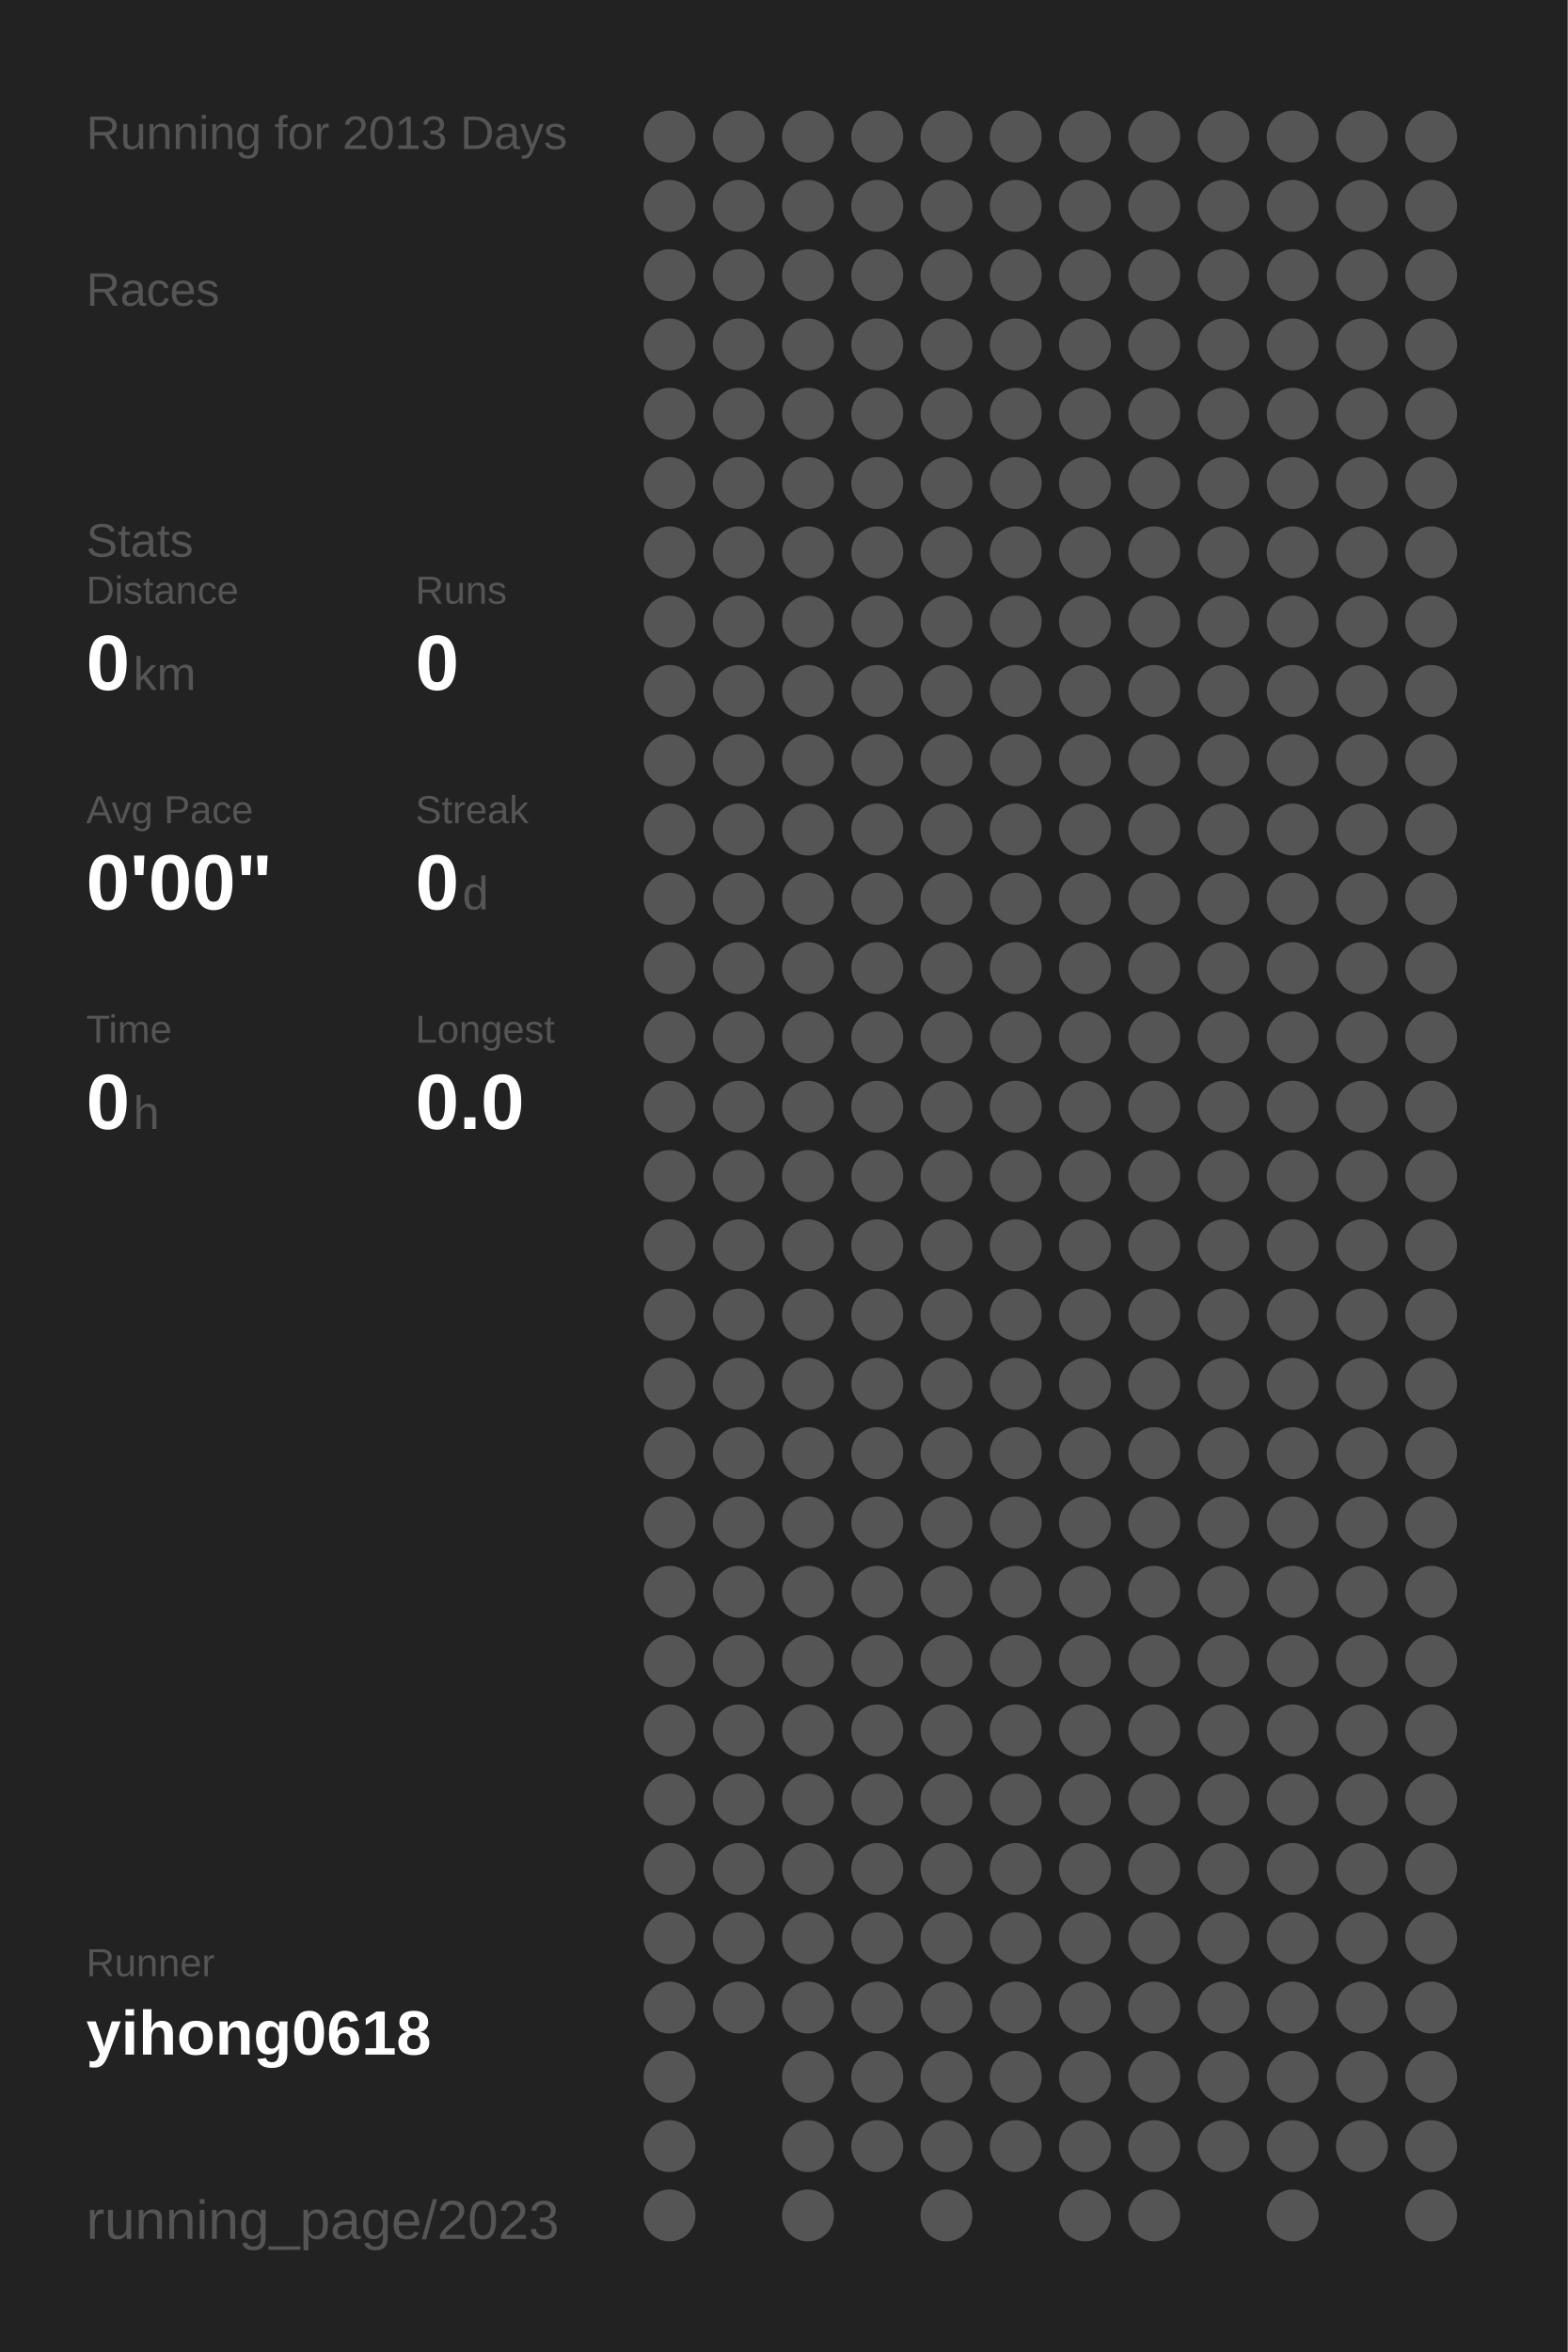
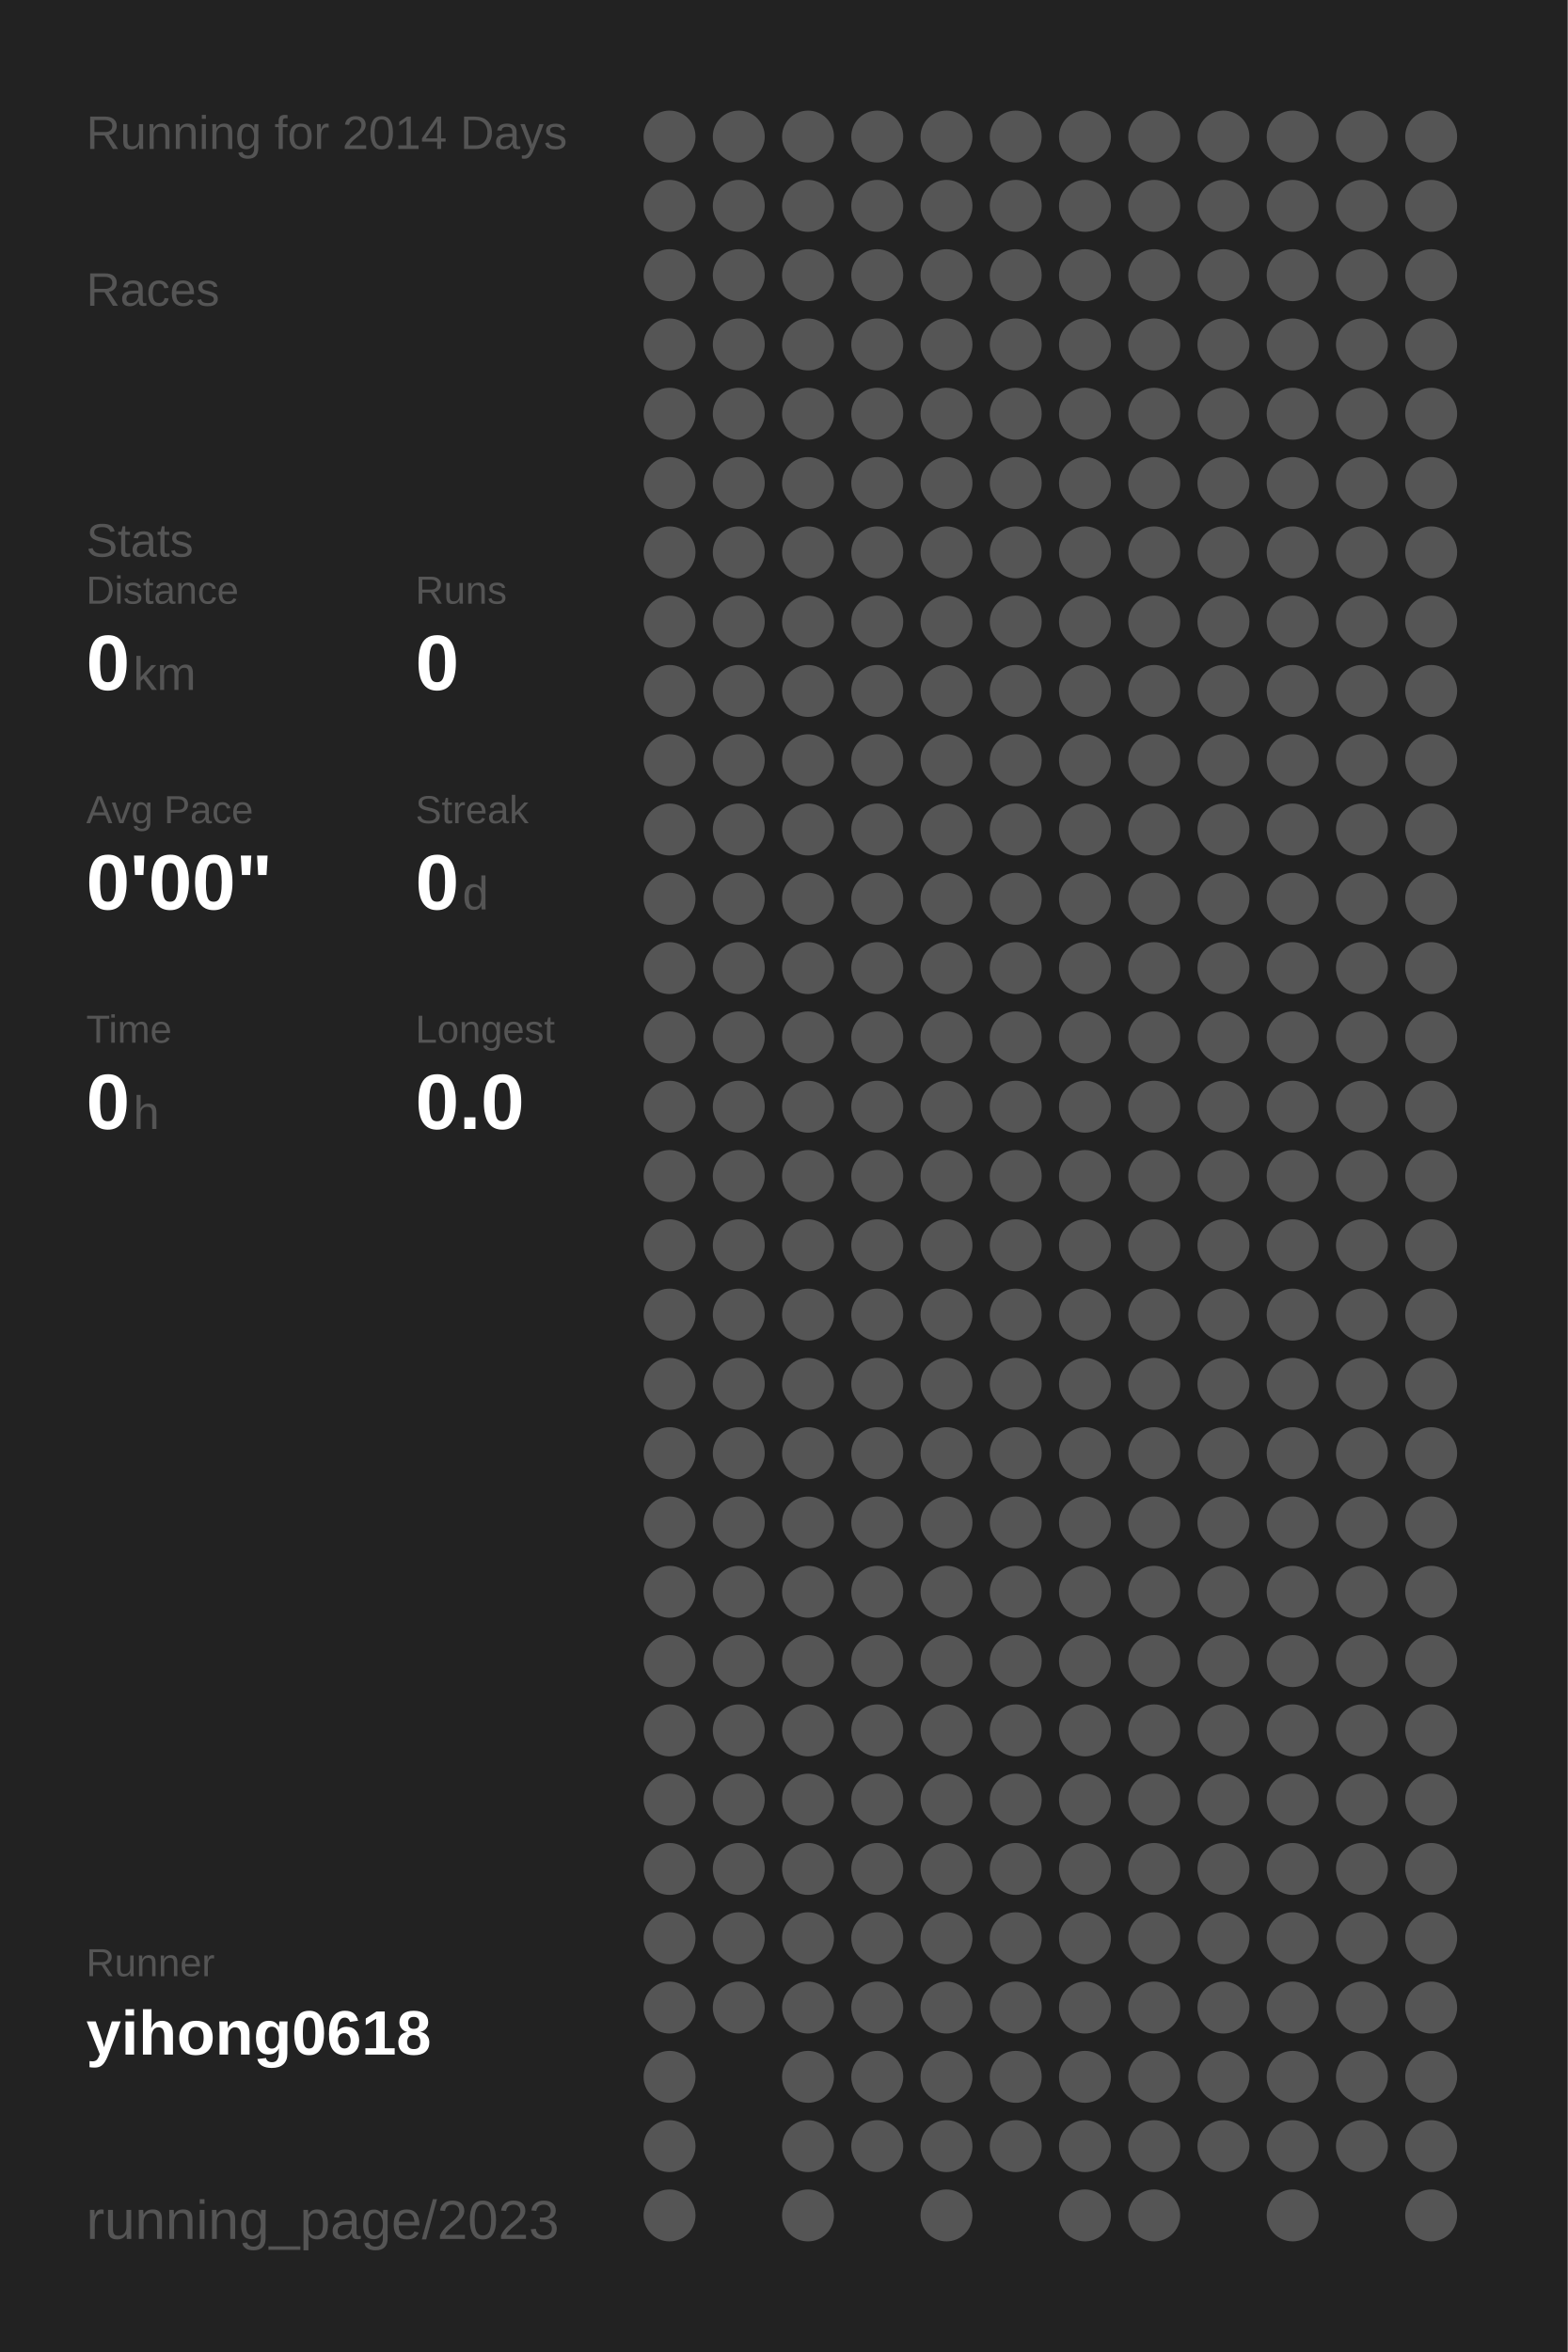
<svg xmlns="http://www.w3.org/2000/svg" baseProfile="full" height="300mm" version="1.1" viewBox="0,0,200,300" width="200mm">
  <defs />
  <rect fill="#222222" height="300" width="200" x="0" y="0" />
-   <text fill="#555555" style="font-size:6px; font-family:Arial;" x="11" y="19">Running for 2013 Days</text>
+   <text fill="#555555" style="font-size:6px; font-family:Arial;" x="11" y="19">Running for 2014 Days</text>
  <text fill="#555555" style="font-size:6px; font-family:Arial;" x="11" y="39">Races</text>
  <text fill="#555555" style="font-size:6px; font-family:Arial;" x="11" y="71">Stats</text>
  <text fill="#555555" style="font-size:5px; font-family:Arial;" x="11" y="77">Distance</text>
  <text fill="#FFFFFF" style="font-size:10px; font-family:Arial; font-weight:bold;" x="11" y="88">0</text>
  <text fill="#555555" style="font-size:6px; font-family:Arial;" x="17" y="88">km</text>
  <text fill="#555555" style="font-size:5px; font-family:Arial;" x="53" y="77">Runs</text>
  <text fill="#FFFFFF" style="font-size:10px; font-family:Arial; font-weight:bold;" x="53" y="88">0</text>
  <text fill="#555555" style="font-size:5px; font-family:Arial;" x="11" y="105">Avg Pace</text>
  <text fill="#FFFFFF" style="font-size:10px; font-family:Arial; font-weight:bold;" x="11" y="116">0'00"</text>
  <text fill="#555555" style="font-size:5px; font-family:Arial;" x="53" y="105">Streak</text>
  <text fill="#FFFFFF" style="font-size:10px; font-family:Arial; font-weight:bold;" x="53" y="116">0</text>
  <text fill="#555555" style="font-size:6px; font-family:Arial;" x="59" y="116">d</text>
  <text fill="#555555" style="font-size:5px; font-family:Arial;" x="11" y="133">Time</text>
  <text fill="#FFFFFF" style="font-size:10px; font-family:Arial; font-weight:bold;" x="11" y="144">0</text>
  <text fill="#555555" style="font-size:6px; font-family:Arial;" x="17" y="144">h</text>
  <text fill="#555555" style="font-size:5px; font-family:Arial;" x="53" y="133">Longest</text>
  <text fill="#FFFFFF" style="font-size:10px; font-family:Arial; font-weight:bold;" x="53" y="144">0.0</text>
  <text fill="#555555" style="font-size:5px; font-family:Arial;" x="11" y="252.065">Runner</text>
  <text fill="#FFFFFF" style="font-size:8px; font-family:Arial; font-weight:bold;" x="11" y="262.065">yihong0618</text>
  <text fill="#555555" style="font-size:7px; font-family:Arial;" x="11" y="285.581">running_page/2023</text>
  <circle cx="85.417" cy="17.419" fill="#555555" r="3.312" />
  <circle cx="85.417" cy="26.258" fill="#555555" r="3.312" />
  <circle cx="85.417" cy="35.097" fill="#555555" r="3.312" />
  <circle cx="85.417" cy="43.935" fill="#555555" r="3.312" />
  <circle cx="85.417" cy="52.774" fill="#555555" r="3.312" />
  <circle cx="85.417" cy="61.613" fill="#555555" r="3.312" />
  <circle cx="85.417" cy="70.452" fill="#555555" r="3.312" />
  <circle cx="85.417" cy="79.29" fill="#555555" r="3.312" />
  <circle cx="85.417" cy="88.129" fill="#555555" r="3.312" />
  <circle cx="85.417" cy="96.968" fill="#555555" r="3.312" />
  <circle cx="85.417" cy="105.806" fill="#555555" r="3.312" />
  <circle cx="85.417" cy="114.645" fill="#555555" r="3.312" />
  <circle cx="85.417" cy="123.484" fill="#555555" r="3.312" />
  <circle cx="85.417" cy="132.323" fill="#555555" r="3.312" />
  <circle cx="85.417" cy="141.161" fill="#555555" r="3.312" />
  <circle cx="85.417" cy="150" fill="#555555" r="3.312" />
  <circle cx="85.417" cy="158.839" fill="#555555" r="3.312" />
  <circle cx="85.417" cy="167.677" fill="#555555" r="3.312" />
  <circle cx="85.417" cy="176.516" fill="#555555" r="3.312" />
  <circle cx="85.417" cy="185.355" fill="#555555" r="3.312" />
  <circle cx="85.417" cy="194.194" fill="#555555" r="3.312" />
  <circle cx="85.417" cy="203.032" fill="#555555" r="3.312" />
  <circle cx="85.417" cy="211.871" fill="#555555" r="3.312" />
  <circle cx="85.417" cy="220.71" fill="#555555" r="3.312" />
  <circle cx="85.417" cy="229.548" fill="#555555" r="3.312" />
  <circle cx="85.417" cy="238.387" fill="#555555" r="3.312" />
  <circle cx="85.417" cy="247.226" fill="#555555" r="3.312" />
  <circle cx="85.417" cy="256.065" fill="#555555" r="3.312" />
  <circle cx="85.417" cy="264.903" fill="#555555" r="3.312" />
  <circle cx="85.417" cy="273.742" fill="#555555" r="3.312" />
  <circle cx="85.417" cy="282.581" fill="#555555" r="3.312" />
  <circle cx="94.25" cy="17.419" fill="#555555" r="3.312" />
  <circle cx="94.25" cy="26.258" fill="#555555" r="3.312" />
  <circle cx="94.25" cy="35.097" fill="#555555" r="3.312" />
  <circle cx="94.25" cy="43.935" fill="#555555" r="3.312" />
  <circle cx="94.25" cy="52.774" fill="#555555" r="3.312" />
  <circle cx="94.25" cy="61.613" fill="#555555" r="3.312" />
  <circle cx="94.25" cy="70.452" fill="#555555" r="3.312" />
  <circle cx="94.25" cy="79.29" fill="#555555" r="3.312" />
  <circle cx="94.25" cy="88.129" fill="#555555" r="3.312" />
  <circle cx="94.25" cy="96.968" fill="#555555" r="3.312" />
  <circle cx="94.25" cy="105.806" fill="#555555" r="3.312" />
  <circle cx="94.25" cy="114.645" fill="#555555" r="3.312" />
  <circle cx="94.25" cy="123.484" fill="#555555" r="3.312" />
  <circle cx="94.25" cy="132.323" fill="#555555" r="3.312" />
  <circle cx="94.25" cy="141.161" fill="#555555" r="3.312" />
  <circle cx="94.25" cy="150" fill="#555555" r="3.312" />
  <circle cx="94.25" cy="158.839" fill="#555555" r="3.312" />
  <circle cx="94.25" cy="167.677" fill="#555555" r="3.312" />
  <circle cx="94.25" cy="176.516" fill="#555555" r="3.312" />
  <circle cx="94.25" cy="185.355" fill="#555555" r="3.312" />
  <circle cx="94.25" cy="194.194" fill="#555555" r="3.312" />
  <circle cx="94.25" cy="203.032" fill="#555555" r="3.312" />
  <circle cx="94.25" cy="211.871" fill="#555555" r="3.312" />
  <circle cx="94.25" cy="220.71" fill="#555555" r="3.312" />
  <circle cx="94.25" cy="229.548" fill="#555555" r="3.312" />
  <circle cx="94.25" cy="238.387" fill="#555555" r="3.312" />
  <circle cx="94.25" cy="247.226" fill="#555555" r="3.312" />
  <circle cx="94.25" cy="256.065" fill="#555555" r="3.312" />
  <circle cx="103.083" cy="17.419" fill="#555555" r="3.312" />
  <circle cx="103.083" cy="26.258" fill="#555555" r="3.312" />
  <circle cx="103.083" cy="35.097" fill="#555555" r="3.312" />
  <circle cx="103.083" cy="43.935" fill="#555555" r="3.312" />
  <circle cx="103.083" cy="52.774" fill="#555555" r="3.312" />
  <circle cx="103.083" cy="61.613" fill="#555555" r="3.312" />
  <circle cx="103.083" cy="70.452" fill="#555555" r="3.312" />
  <circle cx="103.083" cy="79.29" fill="#555555" r="3.312" />
  <circle cx="103.083" cy="88.129" fill="#555555" r="3.312" />
  <circle cx="103.083" cy="96.968" fill="#555555" r="3.312" />
  <circle cx="103.083" cy="105.806" fill="#555555" r="3.312" />
  <circle cx="103.083" cy="114.645" fill="#555555" r="3.312" />
  <circle cx="103.083" cy="123.484" fill="#555555" r="3.312" />
  <circle cx="103.083" cy="132.323" fill="#555555" r="3.312" />
  <circle cx="103.083" cy="141.161" fill="#555555" r="3.312" />
  <circle cx="103.083" cy="150" fill="#555555" r="3.312" />
  <circle cx="103.083" cy="158.839" fill="#555555" r="3.312" />
  <circle cx="103.083" cy="167.677" fill="#555555" r="3.312" />
  <circle cx="103.083" cy="176.516" fill="#555555" r="3.312" />
  <circle cx="103.083" cy="185.355" fill="#555555" r="3.312" />
  <circle cx="103.083" cy="194.194" fill="#555555" r="3.312" />
  <circle cx="103.083" cy="203.032" fill="#555555" r="3.312" />
  <circle cx="103.083" cy="211.871" fill="#555555" r="3.312" />
  <circle cx="103.083" cy="220.71" fill="#555555" r="3.312" />
  <circle cx="103.083" cy="229.548" fill="#555555" r="3.312" />
  <circle cx="103.083" cy="238.387" fill="#555555" r="3.312" />
  <circle cx="103.083" cy="247.226" fill="#555555" r="3.312" />
  <circle cx="103.083" cy="256.065" fill="#555555" r="3.312" />
  <circle cx="103.083" cy="264.903" fill="#555555" r="3.312" />
  <circle cx="103.083" cy="273.742" fill="#555555" r="3.312" />
  <circle cx="103.083" cy="282.581" fill="#555555" r="3.312" />
  <circle cx="111.917" cy="17.419" fill="#555555" r="3.312" />
  <circle cx="111.917" cy="26.258" fill="#555555" r="3.312" />
  <circle cx="111.917" cy="35.097" fill="#555555" r="3.312" />
  <circle cx="111.917" cy="43.935" fill="#555555" r="3.312" />
  <circle cx="111.917" cy="52.774" fill="#555555" r="3.312" />
  <circle cx="111.917" cy="61.613" fill="#555555" r="3.312" />
  <circle cx="111.917" cy="70.452" fill="#555555" r="3.312" />
  <circle cx="111.917" cy="79.29" fill="#555555" r="3.312" />
  <circle cx="111.917" cy="88.129" fill="#555555" r="3.312" />
  <circle cx="111.917" cy="96.968" fill="#555555" r="3.312" />
  <circle cx="111.917" cy="105.806" fill="#555555" r="3.312" />
  <circle cx="111.917" cy="114.645" fill="#555555" r="3.312" />
  <circle cx="111.917" cy="123.484" fill="#555555" r="3.312" />
  <circle cx="111.917" cy="132.323" fill="#555555" r="3.312" />
  <circle cx="111.917" cy="141.161" fill="#555555" r="3.312" />
  <circle cx="111.917" cy="150" fill="#555555" r="3.312" />
  <circle cx="111.917" cy="158.839" fill="#555555" r="3.312" />
  <circle cx="111.917" cy="167.677" fill="#555555" r="3.312" />
  <circle cx="111.917" cy="176.516" fill="#555555" r="3.312" />
  <circle cx="111.917" cy="185.355" fill="#555555" r="3.312" />
  <circle cx="111.917" cy="194.194" fill="#555555" r="3.312" />
  <circle cx="111.917" cy="203.032" fill="#555555" r="3.312" />
  <circle cx="111.917" cy="211.871" fill="#555555" r="3.312" />
  <circle cx="111.917" cy="220.71" fill="#555555" r="3.312" />
  <circle cx="111.917" cy="229.548" fill="#555555" r="3.312" />
  <circle cx="111.917" cy="238.387" fill="#555555" r="3.312" />
  <circle cx="111.917" cy="247.226" fill="#555555" r="3.312" />
  <circle cx="111.917" cy="256.065" fill="#555555" r="3.312" />
  <circle cx="111.917" cy="264.903" fill="#555555" r="3.312" />
  <circle cx="111.917" cy="273.742" fill="#555555" r="3.312" />
  <circle cx="120.75" cy="17.419" fill="#555555" r="3.312" />
  <circle cx="120.75" cy="26.258" fill="#555555" r="3.312" />
  <circle cx="120.75" cy="35.097" fill="#555555" r="3.312" />
  <circle cx="120.75" cy="43.935" fill="#555555" r="3.312" />
  <circle cx="120.75" cy="52.774" fill="#555555" r="3.312" />
  <circle cx="120.75" cy="61.613" fill="#555555" r="3.312" />
  <circle cx="120.75" cy="70.452" fill="#555555" r="3.312" />
  <circle cx="120.75" cy="79.29" fill="#555555" r="3.312" />
  <circle cx="120.75" cy="88.129" fill="#555555" r="3.312" />
  <circle cx="120.75" cy="96.968" fill="#555555" r="3.312" />
  <circle cx="120.75" cy="105.806" fill="#555555" r="3.312" />
  <circle cx="120.75" cy="114.645" fill="#555555" r="3.312" />
  <circle cx="120.75" cy="123.484" fill="#555555" r="3.312" />
  <circle cx="120.75" cy="132.323" fill="#555555" r="3.312" />
  <circle cx="120.75" cy="141.161" fill="#555555" r="3.312" />
  <circle cx="120.75" cy="150" fill="#555555" r="3.312" />
  <circle cx="120.75" cy="158.839" fill="#555555" r="3.312" />
  <circle cx="120.75" cy="167.677" fill="#555555" r="3.312" />
  <circle cx="120.75" cy="176.516" fill="#555555" r="3.312" />
  <circle cx="120.75" cy="185.355" fill="#555555" r="3.312" />
  <circle cx="120.75" cy="194.194" fill="#555555" r="3.312" />
  <circle cx="120.75" cy="203.032" fill="#555555" r="3.312" />
  <circle cx="120.75" cy="211.871" fill="#555555" r="3.312" />
  <circle cx="120.75" cy="220.71" fill="#555555" r="3.312" />
  <circle cx="120.75" cy="229.548" fill="#555555" r="3.312" />
  <circle cx="120.75" cy="238.387" fill="#555555" r="3.312" />
  <circle cx="120.75" cy="247.226" fill="#555555" r="3.312" />
  <circle cx="120.75" cy="256.065" fill="#555555" r="3.312" />
  <circle cx="120.75" cy="264.903" fill="#555555" r="3.312" />
  <circle cx="120.75" cy="273.742" fill="#555555" r="3.312" />
  <circle cx="120.75" cy="282.581" fill="#555555" r="3.312" />
  <circle cx="129.583" cy="17.419" fill="#555555" r="3.312" />
  <circle cx="129.583" cy="26.258" fill="#555555" r="3.312" />
  <circle cx="129.583" cy="35.097" fill="#555555" r="3.312" />
  <circle cx="129.583" cy="43.935" fill="#555555" r="3.312" />
  <circle cx="129.583" cy="52.774" fill="#555555" r="3.312" />
  <circle cx="129.583" cy="61.613" fill="#555555" r="3.312" />
  <circle cx="129.583" cy="70.452" fill="#555555" r="3.312" />
  <circle cx="129.583" cy="79.29" fill="#555555" r="3.312" />
  <circle cx="129.583" cy="88.129" fill="#555555" r="3.312" />
  <circle cx="129.583" cy="96.968" fill="#555555" r="3.312" />
  <circle cx="129.583" cy="105.806" fill="#555555" r="3.312" />
  <circle cx="129.583" cy="114.645" fill="#555555" r="3.312" />
  <circle cx="129.583" cy="123.484" fill="#555555" r="3.312" />
  <circle cx="129.583" cy="132.323" fill="#555555" r="3.312" />
  <circle cx="129.583" cy="141.161" fill="#555555" r="3.312" />
  <circle cx="129.583" cy="150" fill="#555555" r="3.312" />
  <circle cx="129.583" cy="158.839" fill="#555555" r="3.312" />
  <circle cx="129.583" cy="167.677" fill="#555555" r="3.312" />
  <circle cx="129.583" cy="176.516" fill="#555555" r="3.312" />
  <circle cx="129.583" cy="185.355" fill="#555555" r="3.312" />
  <circle cx="129.583" cy="194.194" fill="#555555" r="3.312" />
  <circle cx="129.583" cy="203.032" fill="#555555" r="3.312" />
  <circle cx="129.583" cy="211.871" fill="#555555" r="3.312" />
  <circle cx="129.583" cy="220.71" fill="#555555" r="3.312" />
  <circle cx="129.583" cy="229.548" fill="#555555" r="3.312" />
  <circle cx="129.583" cy="238.387" fill="#555555" r="3.312" />
  <circle cx="129.583" cy="247.226" fill="#555555" r="3.312" />
  <circle cx="129.583" cy="256.065" fill="#555555" r="3.312" />
  <circle cx="129.583" cy="264.903" fill="#555555" r="3.312" />
  <circle cx="129.583" cy="273.742" fill="#555555" r="3.312" />
  <circle cx="138.417" cy="17.419" fill="#555555" r="3.312" />
  <circle cx="138.417" cy="26.258" fill="#555555" r="3.312" />
  <circle cx="138.417" cy="35.097" fill="#555555" r="3.312" />
  <circle cx="138.417" cy="43.935" fill="#555555" r="3.312" />
  <circle cx="138.417" cy="52.774" fill="#555555" r="3.312" />
  <circle cx="138.417" cy="61.613" fill="#555555" r="3.312" />
  <circle cx="138.417" cy="70.452" fill="#555555" r="3.312" />
  <circle cx="138.417" cy="79.29" fill="#555555" r="3.312" />
  <circle cx="138.417" cy="88.129" fill="#555555" r="3.312" />
  <circle cx="138.417" cy="96.968" fill="#555555" r="3.312" />
  <circle cx="138.417" cy="105.806" fill="#555555" r="3.312" />
  <circle cx="138.417" cy="114.645" fill="#555555" r="3.312" />
  <circle cx="138.417" cy="123.484" fill="#555555" r="3.312" />
  <circle cx="138.417" cy="132.323" fill="#555555" r="3.312" />
  <circle cx="138.417" cy="141.161" fill="#555555" r="3.312" />
  <circle cx="138.417" cy="150" fill="#555555" r="3.312" />
  <circle cx="138.417" cy="158.839" fill="#555555" r="3.312" />
  <circle cx="138.417" cy="167.677" fill="#555555" r="3.312" />
  <circle cx="138.417" cy="176.516" fill="#555555" r="3.312" />
  <circle cx="138.417" cy="185.355" fill="#555555" r="3.312" />
  <circle cx="138.417" cy="194.194" fill="#555555" r="3.312" />
  <circle cx="138.417" cy="203.032" fill="#555555" r="3.312" />
  <circle cx="138.417" cy="211.871" fill="#555555" r="3.312" />
  <circle cx="138.417" cy="220.71" fill="#555555" r="3.312" />
  <circle cx="138.417" cy="229.548" fill="#555555" r="3.312" />
  <circle cx="138.417" cy="238.387" fill="#555555" r="3.312" />
  <circle cx="138.417" cy="247.226" fill="#555555" r="3.312" />
  <circle cx="138.417" cy="256.065" fill="#555555" r="3.312" />
  <circle cx="138.417" cy="264.903" fill="#555555" r="3.312" />
  <circle cx="138.417" cy="273.742" fill="#555555" r="3.312" />
  <circle cx="138.417" cy="282.581" fill="#555555" r="3.312" />
  <circle cx="147.25" cy="17.419" fill="#555555" r="3.312" />
  <circle cx="147.25" cy="26.258" fill="#555555" r="3.312" />
  <circle cx="147.25" cy="35.097" fill="#555555" r="3.312" />
  <circle cx="147.25" cy="43.935" fill="#555555" r="3.312" />
  <circle cx="147.25" cy="52.774" fill="#555555" r="3.312" />
  <circle cx="147.25" cy="61.613" fill="#555555" r="3.312" />
  <circle cx="147.25" cy="70.452" fill="#555555" r="3.312" />
  <circle cx="147.25" cy="79.29" fill="#555555" r="3.312" />
  <circle cx="147.25" cy="88.129" fill="#555555" r="3.312" />
  <circle cx="147.25" cy="96.968" fill="#555555" r="3.312" />
  <circle cx="147.25" cy="105.806" fill="#555555" r="3.312" />
  <circle cx="147.25" cy="114.645" fill="#555555" r="3.312" />
  <circle cx="147.25" cy="123.484" fill="#555555" r="3.312" />
  <circle cx="147.25" cy="132.323" fill="#555555" r="3.312" />
  <circle cx="147.25" cy="141.161" fill="#555555" r="3.312" />
  <circle cx="147.25" cy="150" fill="#555555" r="3.312" />
  <circle cx="147.25" cy="158.839" fill="#555555" r="3.312" />
  <circle cx="147.25" cy="167.677" fill="#555555" r="3.312" />
  <circle cx="147.25" cy="176.516" fill="#555555" r="3.312" />
  <circle cx="147.25" cy="185.355" fill="#555555" r="3.312" />
  <circle cx="147.25" cy="194.194" fill="#555555" r="3.312" />
  <circle cx="147.25" cy="203.032" fill="#555555" r="3.312" />
  <circle cx="147.25" cy="211.871" fill="#555555" r="3.312" />
  <circle cx="147.25" cy="220.71" fill="#555555" r="3.312" />
  <circle cx="147.25" cy="229.548" fill="#555555" r="3.312" />
  <circle cx="147.25" cy="238.387" fill="#555555" r="3.312" />
  <circle cx="147.25" cy="247.226" fill="#555555" r="3.312" />
  <circle cx="147.25" cy="256.065" fill="#555555" r="3.312" />
  <circle cx="147.25" cy="264.903" fill="#555555" r="3.312" />
  <circle cx="147.25" cy="273.742" fill="#555555" r="3.312" />
  <circle cx="147.25" cy="282.581" fill="#555555" r="3.312" />
  <circle cx="156.083" cy="17.419" fill="#555555" r="3.312" />
  <circle cx="156.083" cy="26.258" fill="#555555" r="3.312" />
  <circle cx="156.083" cy="35.097" fill="#555555" r="3.312" />
  <circle cx="156.083" cy="43.935" fill="#555555" r="3.312" />
  <circle cx="156.083" cy="52.774" fill="#555555" r="3.312" />
  <circle cx="156.083" cy="61.613" fill="#555555" r="3.312" />
  <circle cx="156.083" cy="70.452" fill="#555555" r="3.312" />
  <circle cx="156.083" cy="79.29" fill="#555555" r="3.312" />
  <circle cx="156.083" cy="88.129" fill="#555555" r="3.312" />
  <circle cx="156.083" cy="96.968" fill="#555555" r="3.312" />
  <circle cx="156.083" cy="105.806" fill="#555555" r="3.312" />
  <circle cx="156.083" cy="114.645" fill="#555555" r="3.312" />
  <circle cx="156.083" cy="123.484" fill="#555555" r="3.312" />
  <circle cx="156.083" cy="132.323" fill="#555555" r="3.312" />
  <circle cx="156.083" cy="141.161" fill="#555555" r="3.312" />
  <circle cx="156.083" cy="150" fill="#555555" r="3.312" />
  <circle cx="156.083" cy="158.839" fill="#555555" r="3.312" />
  <circle cx="156.083" cy="167.677" fill="#555555" r="3.312" />
  <circle cx="156.083" cy="176.516" fill="#555555" r="3.312" />
  <circle cx="156.083" cy="185.355" fill="#555555" r="3.312" />
  <circle cx="156.083" cy="194.194" fill="#555555" r="3.312" />
  <circle cx="156.083" cy="203.032" fill="#555555" r="3.312" />
  <circle cx="156.083" cy="211.871" fill="#555555" r="3.312" />
  <circle cx="156.083" cy="220.71" fill="#555555" r="3.312" />
  <circle cx="156.083" cy="229.548" fill="#555555" r="3.312" />
  <circle cx="156.083" cy="238.387" fill="#555555" r="3.312" />
  <circle cx="156.083" cy="247.226" fill="#555555" r="3.312" />
  <circle cx="156.083" cy="256.065" fill="#555555" r="3.312" />
  <circle cx="156.083" cy="264.903" fill="#555555" r="3.312" />
  <circle cx="156.083" cy="273.742" fill="#555555" r="3.312" />
  <circle cx="164.917" cy="17.419" fill="#555555" r="3.312" />
  <circle cx="164.917" cy="26.258" fill="#555555" r="3.312" />
  <circle cx="164.917" cy="35.097" fill="#555555" r="3.312" />
  <circle cx="164.917" cy="43.935" fill="#555555" r="3.312" />
  <circle cx="164.917" cy="52.774" fill="#555555" r="3.312" />
  <circle cx="164.917" cy="61.613" fill="#555555" r="3.312" />
  <circle cx="164.917" cy="70.452" fill="#555555" r="3.312" />
  <circle cx="164.917" cy="79.29" fill="#555555" r="3.312" />
  <circle cx="164.917" cy="88.129" fill="#555555" r="3.312" />
  <circle cx="164.917" cy="96.968" fill="#555555" r="3.312" />
  <circle cx="164.917" cy="105.806" fill="#555555" r="3.312" />
  <circle cx="164.917" cy="114.645" fill="#555555" r="3.312" />
  <circle cx="164.917" cy="123.484" fill="#555555" r="3.312" />
  <circle cx="164.917" cy="132.323" fill="#555555" r="3.312" />
  <circle cx="164.917" cy="141.161" fill="#555555" r="3.312" />
  <circle cx="164.917" cy="150" fill="#555555" r="3.312" />
  <circle cx="164.917" cy="158.839" fill="#555555" r="3.312" />
  <circle cx="164.917" cy="167.677" fill="#555555" r="3.312" />
  <circle cx="164.917" cy="176.516" fill="#555555" r="3.312" />
  <circle cx="164.917" cy="185.355" fill="#555555" r="3.312" />
  <circle cx="164.917" cy="194.194" fill="#555555" r="3.312" />
  <circle cx="164.917" cy="203.032" fill="#555555" r="3.312" />
  <circle cx="164.917" cy="211.871" fill="#555555" r="3.312" />
  <circle cx="164.917" cy="220.71" fill="#555555" r="3.312" />
  <circle cx="164.917" cy="229.548" fill="#555555" r="3.312" />
  <circle cx="164.917" cy="238.387" fill="#555555" r="3.312" />
  <circle cx="164.917" cy="247.226" fill="#555555" r="3.312" />
  <circle cx="164.917" cy="256.065" fill="#555555" r="3.312" />
  <circle cx="164.917" cy="264.903" fill="#555555" r="3.312" />
  <circle cx="164.917" cy="273.742" fill="#555555" r="3.312" />
  <circle cx="164.917" cy="282.581" fill="#555555" r="3.312" />
  <circle cx="173.75" cy="17.419" fill="#555555" r="3.312" />
  <circle cx="173.75" cy="26.258" fill="#555555" r="3.312" />
  <circle cx="173.75" cy="35.097" fill="#555555" r="3.312" />
  <circle cx="173.75" cy="43.935" fill="#555555" r="3.312" />
  <circle cx="173.75" cy="52.774" fill="#555555" r="3.312" />
  <circle cx="173.75" cy="61.613" fill="#555555" r="3.312" />
  <circle cx="173.75" cy="70.452" fill="#555555" r="3.312" />
  <circle cx="173.75" cy="79.29" fill="#555555" r="3.312" />
  <circle cx="173.75" cy="88.129" fill="#555555" r="3.312" />
  <circle cx="173.75" cy="96.968" fill="#555555" r="3.312" />
  <circle cx="173.75" cy="105.806" fill="#555555" r="3.312" />
  <circle cx="173.75" cy="114.645" fill="#555555" r="3.312" />
  <circle cx="173.75" cy="123.484" fill="#555555" r="3.312" />
  <circle cx="173.75" cy="132.323" fill="#555555" r="3.312" />
  <circle cx="173.75" cy="141.161" fill="#555555" r="3.312" />
  <circle cx="173.75" cy="150" fill="#555555" r="3.312" />
  <circle cx="173.75" cy="158.839" fill="#555555" r="3.312" />
  <circle cx="173.75" cy="167.677" fill="#555555" r="3.312" />
  <circle cx="173.75" cy="176.516" fill="#555555" r="3.312" />
  <circle cx="173.75" cy="185.355" fill="#555555" r="3.312" />
  <circle cx="173.75" cy="194.194" fill="#555555" r="3.312" />
  <circle cx="173.75" cy="203.032" fill="#555555" r="3.312" />
  <circle cx="173.75" cy="211.871" fill="#555555" r="3.312" />
  <circle cx="173.75" cy="220.71" fill="#555555" r="3.312" />
  <circle cx="173.75" cy="229.548" fill="#555555" r="3.312" />
  <circle cx="173.75" cy="238.387" fill="#555555" r="3.312" />
  <circle cx="173.75" cy="247.226" fill="#555555" r="3.312" />
  <circle cx="173.75" cy="256.065" fill="#555555" r="3.312" />
  <circle cx="173.75" cy="264.903" fill="#555555" r="3.312" />
  <circle cx="173.75" cy="273.742" fill="#555555" r="3.312" />
  <circle cx="182.583" cy="17.419" fill="#555555" r="3.312" />
  <circle cx="182.583" cy="26.258" fill="#555555" r="3.312" />
  <circle cx="182.583" cy="35.097" fill="#555555" r="3.312" />
  <circle cx="182.583" cy="43.935" fill="#555555" r="3.312" />
  <circle cx="182.583" cy="52.774" fill="#555555" r="3.312" />
  <circle cx="182.583" cy="61.613" fill="#555555" r="3.312" />
  <circle cx="182.583" cy="70.452" fill="#555555" r="3.312" />
  <circle cx="182.583" cy="79.29" fill="#555555" r="3.312" />
  <circle cx="182.583" cy="88.129" fill="#555555" r="3.312" />
  <circle cx="182.583" cy="96.968" fill="#555555" r="3.312" />
  <circle cx="182.583" cy="105.806" fill="#555555" r="3.312" />
  <circle cx="182.583" cy="114.645" fill="#555555" r="3.312" />
  <circle cx="182.583" cy="123.484" fill="#555555" r="3.312" />
  <circle cx="182.583" cy="132.323" fill="#555555" r="3.312" />
  <circle cx="182.583" cy="141.161" fill="#555555" r="3.312" />
  <circle cx="182.583" cy="150" fill="#555555" r="3.312" />
  <circle cx="182.583" cy="158.839" fill="#555555" r="3.312" />
  <circle cx="182.583" cy="167.677" fill="#555555" r="3.312" />
  <circle cx="182.583" cy="176.516" fill="#555555" r="3.312" />
  <circle cx="182.583" cy="185.355" fill="#555555" r="3.312" />
  <circle cx="182.583" cy="194.194" fill="#555555" r="3.312" />
  <circle cx="182.583" cy="203.032" fill="#555555" r="3.312" />
  <circle cx="182.583" cy="211.871" fill="#555555" r="3.312" />
  <circle cx="182.583" cy="220.71" fill="#555555" r="3.312" />
  <circle cx="182.583" cy="229.548" fill="#555555" r="3.312" />
  <circle cx="182.583" cy="238.387" fill="#555555" r="3.312" />
  <circle cx="182.583" cy="247.226" fill="#555555" r="3.312" />
  <circle cx="182.583" cy="256.065" fill="#555555" r="3.312" />
  <circle cx="182.583" cy="264.903" fill="#555555" r="3.312" />
  <circle cx="182.583" cy="273.742" fill="#555555" r="3.312" />
  <circle cx="182.583" cy="282.581" fill="#555555" r="3.312" />
</svg>
